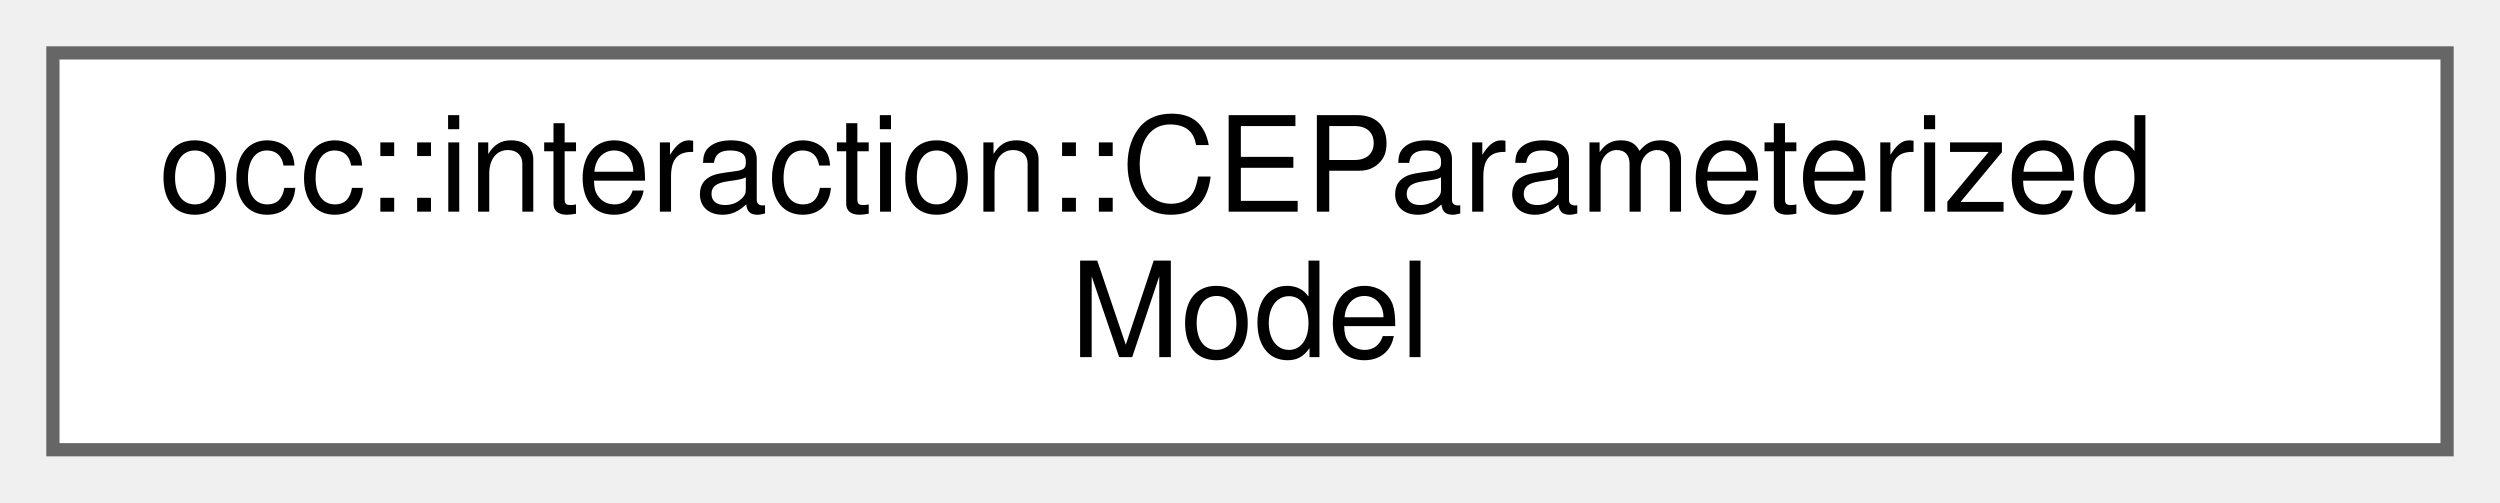
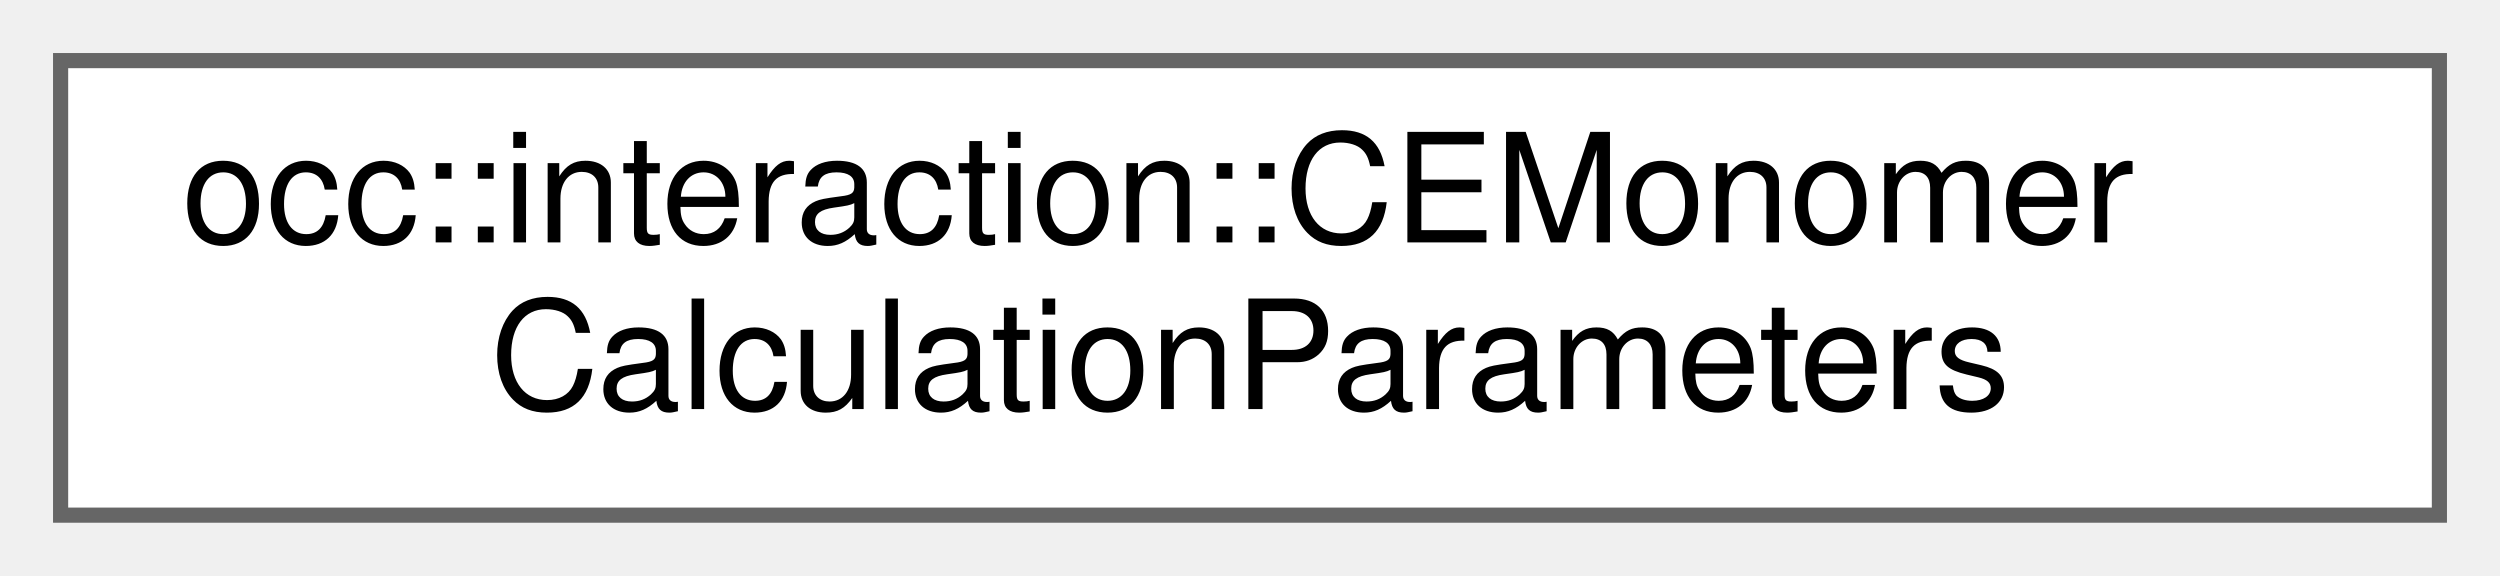
- <svg xmlns="http://www.w3.org/2000/svg" xmlns:xlink="http://www.w3.org/1999/xlink" width="189pt" height="38pt" viewBox="0.00 0.00 189.00 38.00">
+ <svg xmlns="http://www.w3.org/2000/svg" xmlns:xlink="http://www.w3.org/1999/xlink" width="165pt" height="38pt" viewBox="0.00 0.00 165.00 38.00">
  <g id="graph0" class="graph" transform="scale(1 1) rotate(0) translate(4 34)">
    <g id="Node000000" class="node">
      <g id="a_Node000000">
-         <a xlink:href="structocc_1_1interaction_1_1CEParameterizedModel.html" target="_top" xlink:title=" ">
-           <polygon fill="white" stroke="#666666" points="181,-30 0,-30 0,0 181,0 181,-30" />
-           <text text-anchor="start" x="8" y="-18" font-family="Helvetica,sans-Serif" font-size="10.00">occ::interaction::CEParameterized</text>
-           <text text-anchor="middle" x="90.5" y="-7" font-family="Helvetica,sans-Serif" font-size="10.00">Model</text>
+         <a xlink:href="structocc_1_1interaction_1_1CEMonomerCalculationParameters.html" target="_top" xlink:title=" ">
+           <polygon fill="white" stroke="#666666" points="157,-30 0,-30 0,0 157,0 157,-30" />
+           <text text-anchor="start" x="8" y="-18" font-family="Helvetica,sans-Serif" font-size="10.00">occ::interaction::CEMonomer</text>
+           <text text-anchor="middle" x="78.5" y="-7" font-family="Helvetica,sans-Serif" font-size="10.00">CalculationParameters</text>
        </a>
      </g>
    </g>
  </g>
</svg>
